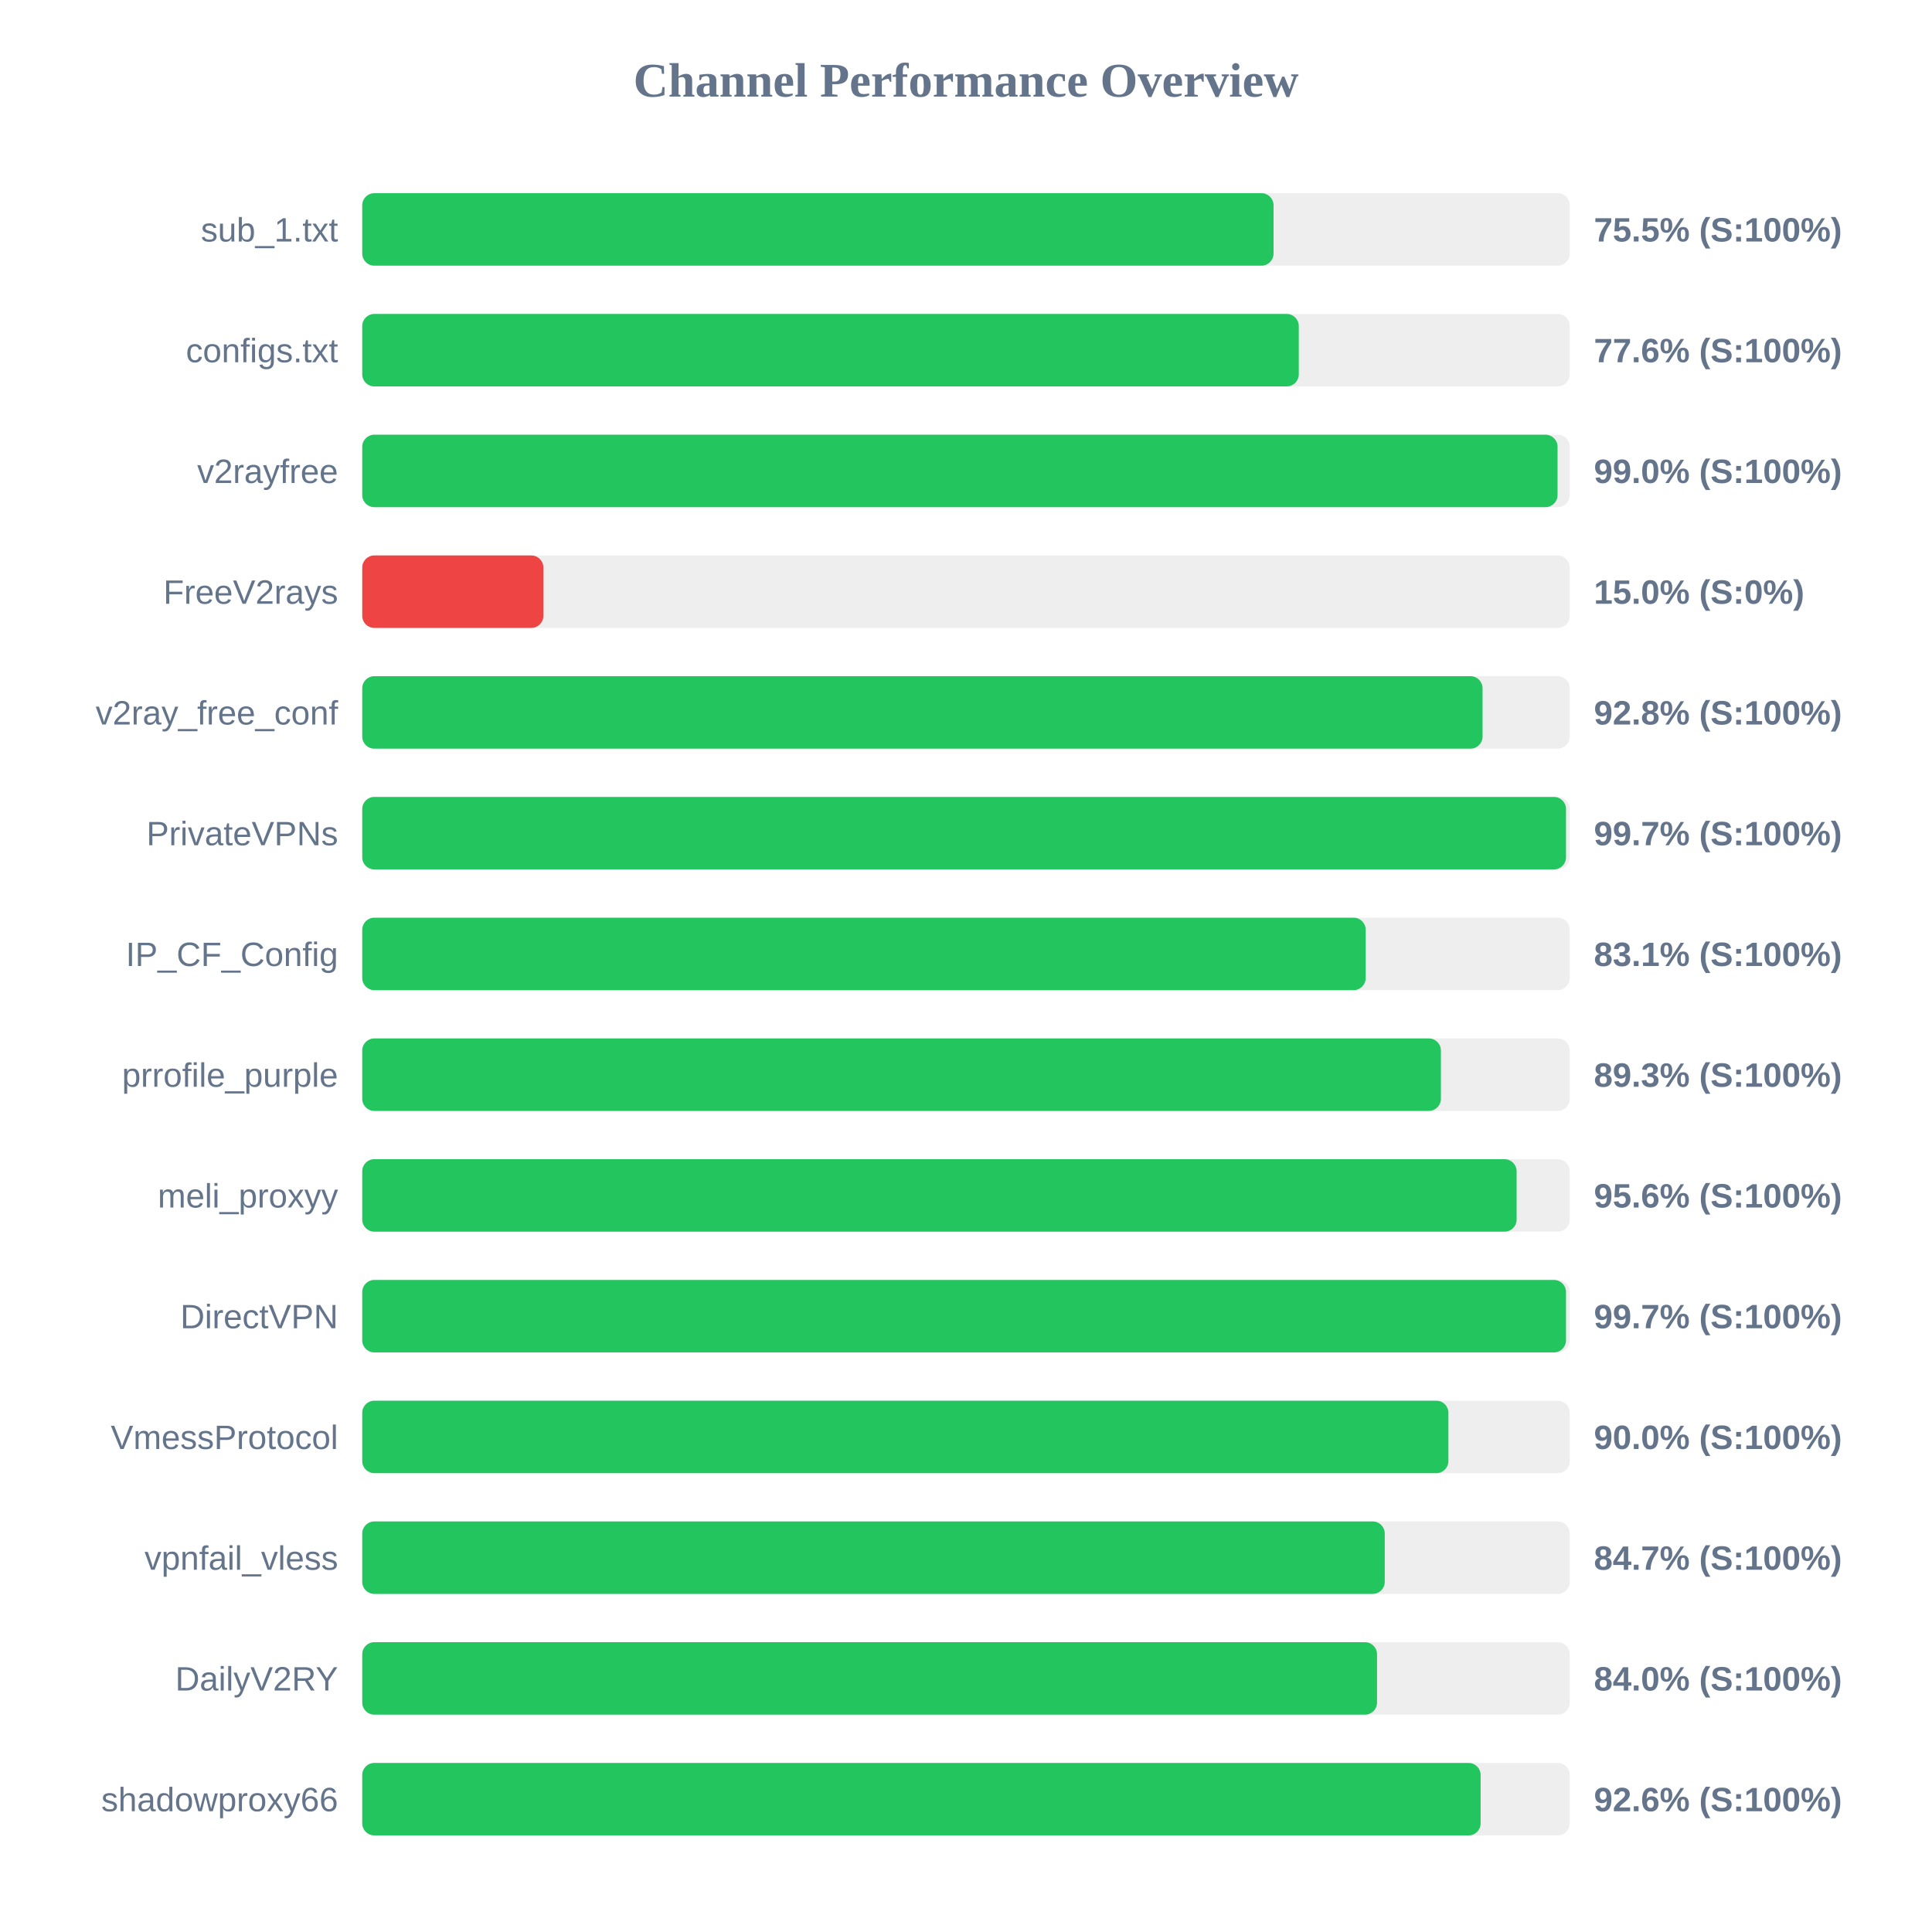
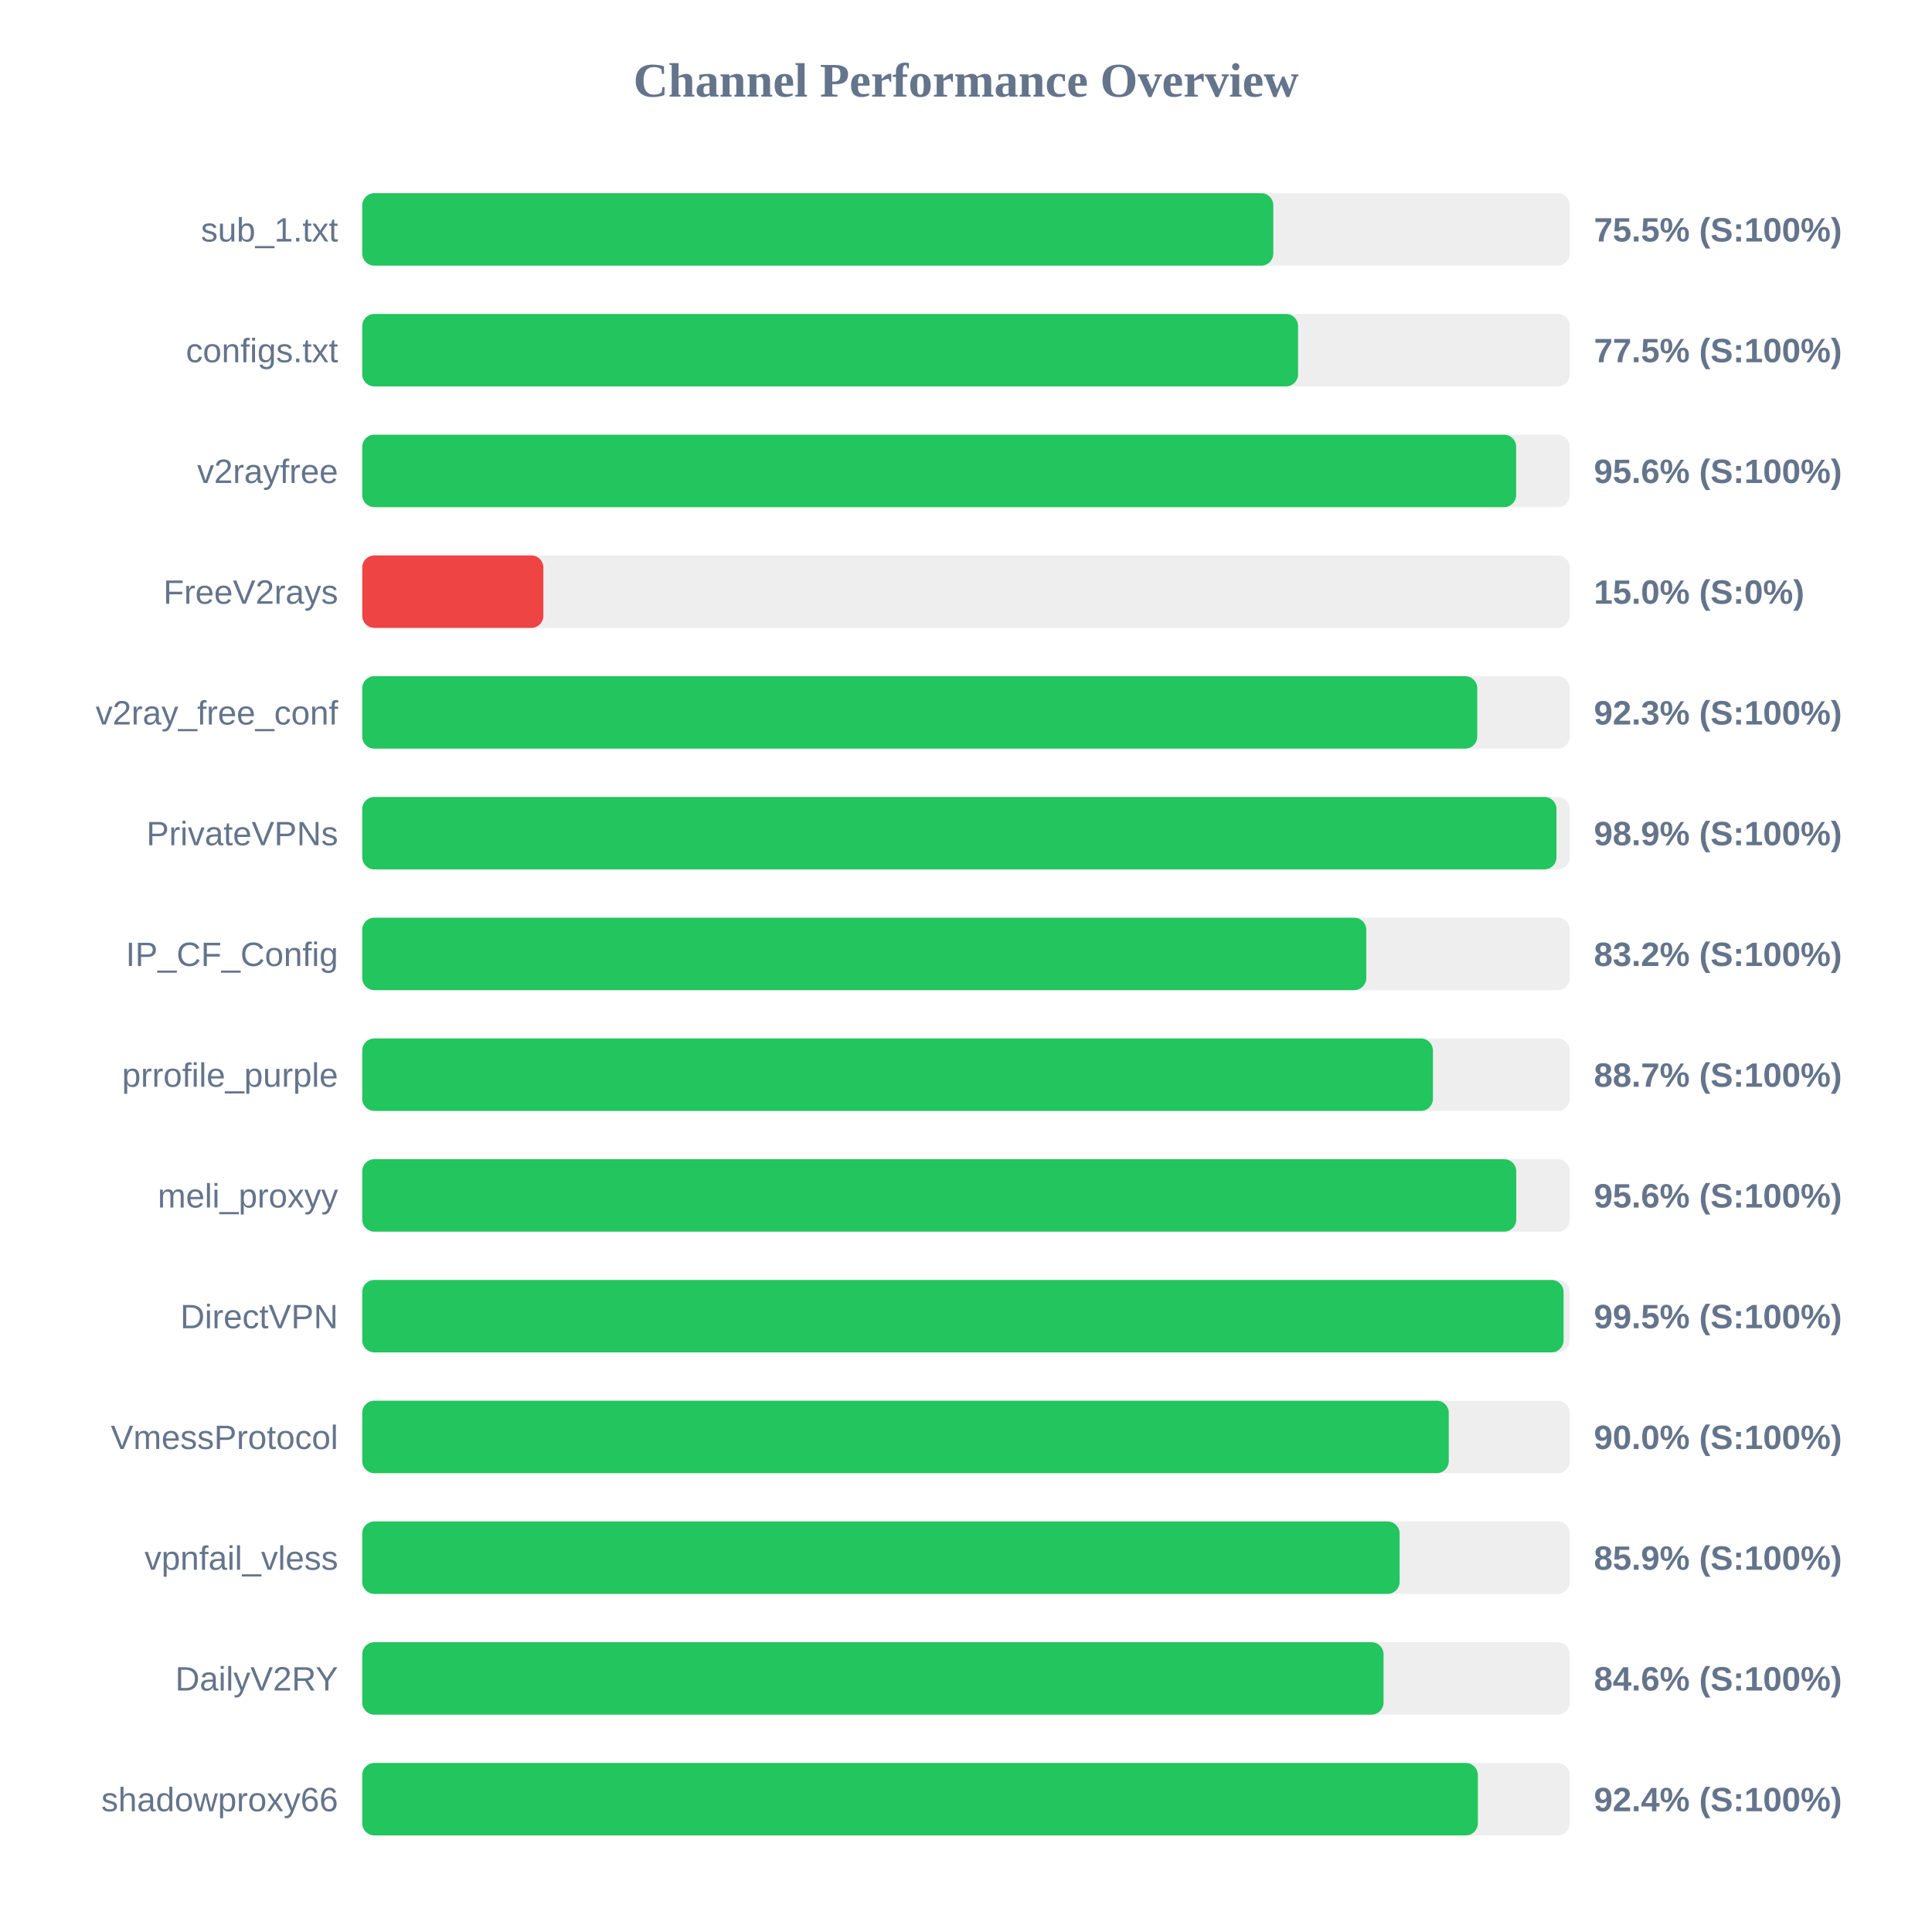
<svg xmlns="http://www.w3.org/2000/svg" width="800" height="800" version="1.1">
  <style>
        .row { font: 14px Arial; fill: #64748b; }
        .score { font: bold 14px Arial; fill: #64748b; }
    </style>
  <text x="400" y="40" text-anchor="middle" font-size="20px" font-weight="bold" fill="#64748b">Channel Performance Overview</text>
  <rect x="150" y="80" width="500" height="30" fill="#eee" rx="5" />
-   <rect x="150" y="80" width="377.35" height="30" fill="#22c55e" rx="5" />
+   <rect x="150" y="80" width="377.25" height="30" fill="#22c55e" rx="5" />
  <text x="140" y="100" text-anchor="end" class="row">sub_1.txt</text>
  <text x="660" y="100" text-anchor="start" class="score">75.5% (S:100%)</text>
  <rect x="150" y="130" width="500" height="30" fill="#eee" rx="5" />
-   <rect x="150" y="130" width="387.8" height="30" fill="#22c55e" rx="5" />
+   <rect x="150" y="130" width="387.5" height="30" fill="#22c55e" rx="5" />
  <text x="140" y="150" text-anchor="end" class="row">configs.txt</text>
-   <text x="660" y="150" text-anchor="start" class="score">77.6% (S:100%)</text>
+   <text x="660" y="150" text-anchor="start" class="score">77.5% (S:100%)</text>
  <rect x="150" y="180" width="500" height="30" fill="#eee" rx="5" />
-   <rect x="150" y="180" width="494.95" height="30" fill="#22c55e" rx="5" />
+   <rect x="150" y="180" width="477.8" height="30" fill="#22c55e" rx="5" />
  <text x="140" y="200" text-anchor="end" class="row">v2rayfree</text>
-   <text x="660" y="200" text-anchor="start" class="score">99.0% (S:100%)</text>
+   <text x="660" y="200" text-anchor="start" class="score">95.6% (S:100%)</text>
  <rect x="150" y="230" width="500" height="30" fill="#eee" rx="5" />
  <rect x="150" y="230" width="75.0" height="30" fill="#ef4444" rx="5" />
  <text x="140" y="250" text-anchor="end" class="row">FreeV2rays</text>
  <text x="660" y="250" text-anchor="start" class="score">15.0% (S:0%)</text>
  <rect x="150" y="280" width="500" height="30" fill="#eee" rx="5" />
-   <rect x="150" y="280" width="463.9" height="30" fill="#22c55e" rx="5" />
+   <rect x="150" y="280" width="461.7" height="30" fill="#22c55e" rx="5" />
  <text x="140" y="300" text-anchor="end" class="row">v2ray_free_conf</text>
-   <text x="660" y="300" text-anchor="start" class="score">92.8% (S:100%)</text>
+   <text x="660" y="300" text-anchor="start" class="score">92.3% (S:100%)</text>
  <rect x="150" y="330" width="500" height="30" fill="#eee" rx="5" />
-   <rect x="150" y="330" width="498.45" height="30" fill="#22c55e" rx="5" />
+   <rect x="150" y="330" width="494.5" height="30" fill="#22c55e" rx="5" />
  <text x="140" y="350" text-anchor="end" class="row">PrivateVPNs</text>
-   <text x="660" y="350" text-anchor="start" class="score">99.7% (S:100%)</text>
+   <text x="660" y="350" text-anchor="start" class="score">98.9% (S:100%)</text>
  <rect x="150" y="380" width="500" height="30" fill="#eee" rx="5" />
-   <rect x="150" y="380" width="415.5" height="30" fill="#22c55e" rx="5" />
+   <rect x="150" y="380" width="415.75" height="30" fill="#22c55e" rx="5" />
  <text x="140" y="400" text-anchor="end" class="row">IP_CF_Config</text>
-   <text x="660" y="400" text-anchor="start" class="score">83.1% (S:100%)</text>
+   <text x="660" y="400" text-anchor="start" class="score">83.2% (S:100%)</text>
  <rect x="150" y="430" width="500" height="30" fill="#eee" rx="5" />
-   <rect x="150" y="430" width="446.65" height="30" fill="#22c55e" rx="5" />
+   <rect x="150" y="430" width="443.35" height="30" fill="#22c55e" rx="5" />
  <text x="140" y="450" text-anchor="end" class="row">prrofile_purple</text>
-   <text x="660" y="450" text-anchor="start" class="score">89.3% (S:100%)</text>
+   <text x="660" y="450" text-anchor="start" class="score">88.7% (S:100%)</text>
  <rect x="150" y="480" width="500" height="30" fill="#eee" rx="5" />
-   <rect x="150" y="480" width="478.0" height="30" fill="#22c55e" rx="5" />
+   <rect x="150" y="480" width="477.85" height="30" fill="#22c55e" rx="5" />
  <text x="140" y="500" text-anchor="end" class="row">meli_proxyy</text>
  <text x="660" y="500" text-anchor="start" class="score">95.6% (S:100%)</text>
  <rect x="150" y="530" width="500" height="30" fill="#eee" rx="5" />
-   <rect x="150" y="530" width="498.45" height="30" fill="#22c55e" rx="5" />
+   <rect x="150" y="530" width="497.45" height="30" fill="#22c55e" rx="5" />
  <text x="140" y="550" text-anchor="end" class="row">DirectVPN</text>
-   <text x="660" y="550" text-anchor="start" class="score">99.7% (S:100%)</text>
+   <text x="660" y="550" text-anchor="start" class="score">99.5% (S:100%)</text>
  <rect x="150" y="580" width="500" height="30" fill="#eee" rx="5" />
-   <rect x="150" y="580" width="449.75" height="30" fill="#22c55e" rx="5" />
+   <rect x="150" y="580" width="449.9" height="30" fill="#22c55e" rx="5" />
  <text x="140" y="600" text-anchor="end" class="row">VmessProtocol</text>
  <text x="660" y="600" text-anchor="start" class="score">90.0% (S:100%)</text>
  <rect x="150" y="630" width="500" height="30" fill="#eee" rx="5" />
-   <rect x="150" y="630" width="423.4" height="30" fill="#22c55e" rx="5" />
+   <rect x="150" y="630" width="429.55" height="30" fill="#22c55e" rx="5" />
  <text x="140" y="650" text-anchor="end" class="row">vpnfail_vless</text>
-   <text x="660" y="650" text-anchor="start" class="score">84.7% (S:100%)</text>
+   <text x="660" y="650" text-anchor="start" class="score">85.9% (S:100%)</text>
  <rect x="150" y="680" width="500" height="30" fill="#eee" rx="5" />
-   <rect x="150" y="680" width="420.2" height="30" fill="#22c55e" rx="5" />
+   <rect x="150" y="680" width="422.9" height="30" fill="#22c55e" rx="5" />
  <text x="140" y="700" text-anchor="end" class="row">DailyV2RY</text>
-   <text x="660" y="700" text-anchor="start" class="score">84.0% (S:100%)</text>
+   <text x="660" y="700" text-anchor="start" class="score">84.6% (S:100%)</text>
  <rect x="150" y="730" width="500" height="30" fill="#eee" rx="5" />
-   <rect x="150" y="730" width="463.1" height="30" fill="#22c55e" rx="5" />
+   <rect x="150" y="730" width="461.95" height="30" fill="#22c55e" rx="5" />
  <text x="140" y="750" text-anchor="end" class="row">shadowproxy66</text>
-   <text x="660" y="750" text-anchor="start" class="score">92.6% (S:100%)</text>
+   <text x="660" y="750" text-anchor="start" class="score">92.4% (S:100%)</text>
</svg>
